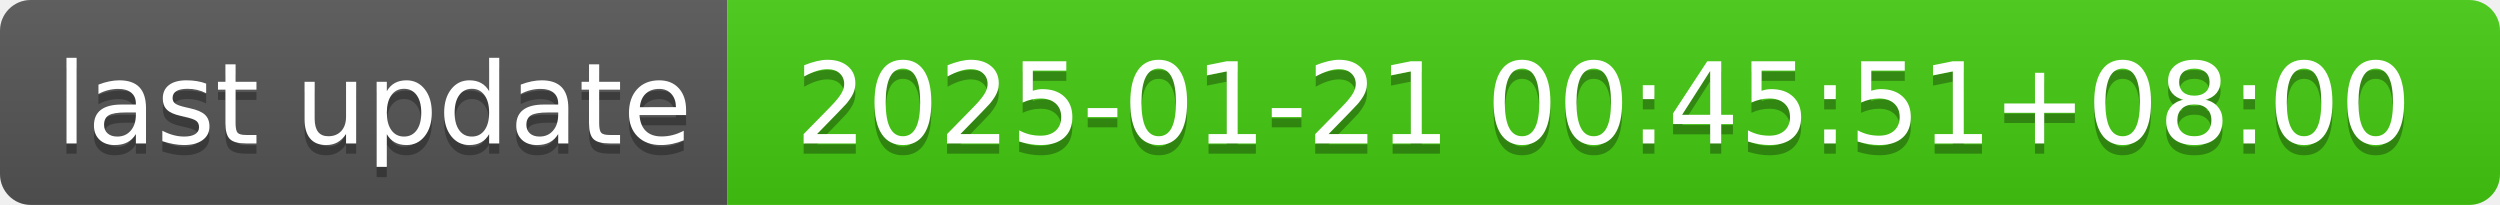
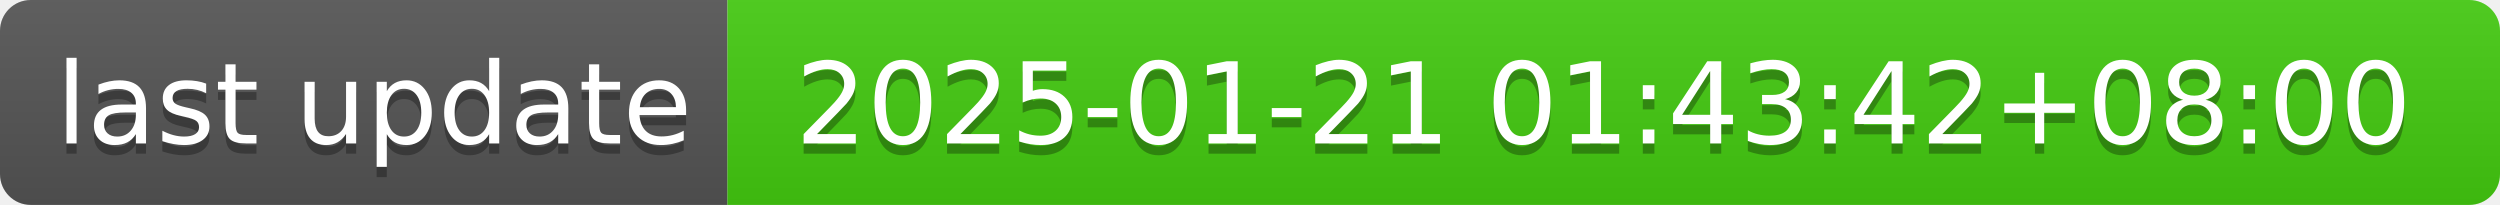
- <svg xmlns="http://www.w3.org/2000/svg" width="244" height="20" role="img" aria-label="last update: 2025-01-21 00:45:51+08:00">
+ <svg xmlns="http://www.w3.org/2000/svg" width="244" height="20" role="img" aria-label="last update: 2025-01-21 01:43:42+08:00">
  <linearGradient id="s" x2="0" y2="100%">
    <stop offset="0" stop-color="#bbb" stop-opacity=".1" />
    <stop offset="1" stop-opacity=".1" />
  </linearGradient>
  <clipPath id="r">
    <rect width="244" height="20" rx="3" fill="#fff" />
  </clipPath>
  <g clip-path="url(#r)">
    <rect width="71" height="20" fill="#555" />
    <rect x="71" width="173" height="20" fill="#4c1" />
    <rect width="244" height="20" fill="url(#s)" />
  </g>
  <g fill="#fff" text-anchor="middle" font-family="Verdana,Geneva,DejaVu Sans,sans-serif" text-rendering="geometricPrecision" font-size="110">
    <text aria-hidden="true" x="365" y="150" fill="#010101" fill-opacity=".3" transform="scale(.1)" textLength="610">last update</text>
    <text x="365" y="140" transform="scale(.1)" fill="#fff" textLength="610">last update</text>
-     <text aria-hidden="true" x="1565" y="150" fill="#010101" fill-opacity=".3" transform="scale(.1)" textLength="1630">2025-01-21 00:45:51+08:00</text>
-     <text x="1565" y="140" transform="scale(.1)" fill="#fff" textLength="1630">2025-01-21 00:45:51+08:00</text>
+     <text aria-hidden="true" x="1565" y="150" fill="#010101" fill-opacity=".3" transform="scale(.1)" textLength="1630">2025-01-21 01:43:42+08:00</text>
+     <text x="1565" y="140" transform="scale(.1)" fill="#fff" textLength="1630">2025-01-21 01:43:42+08:00</text>
  </g>
</svg>
